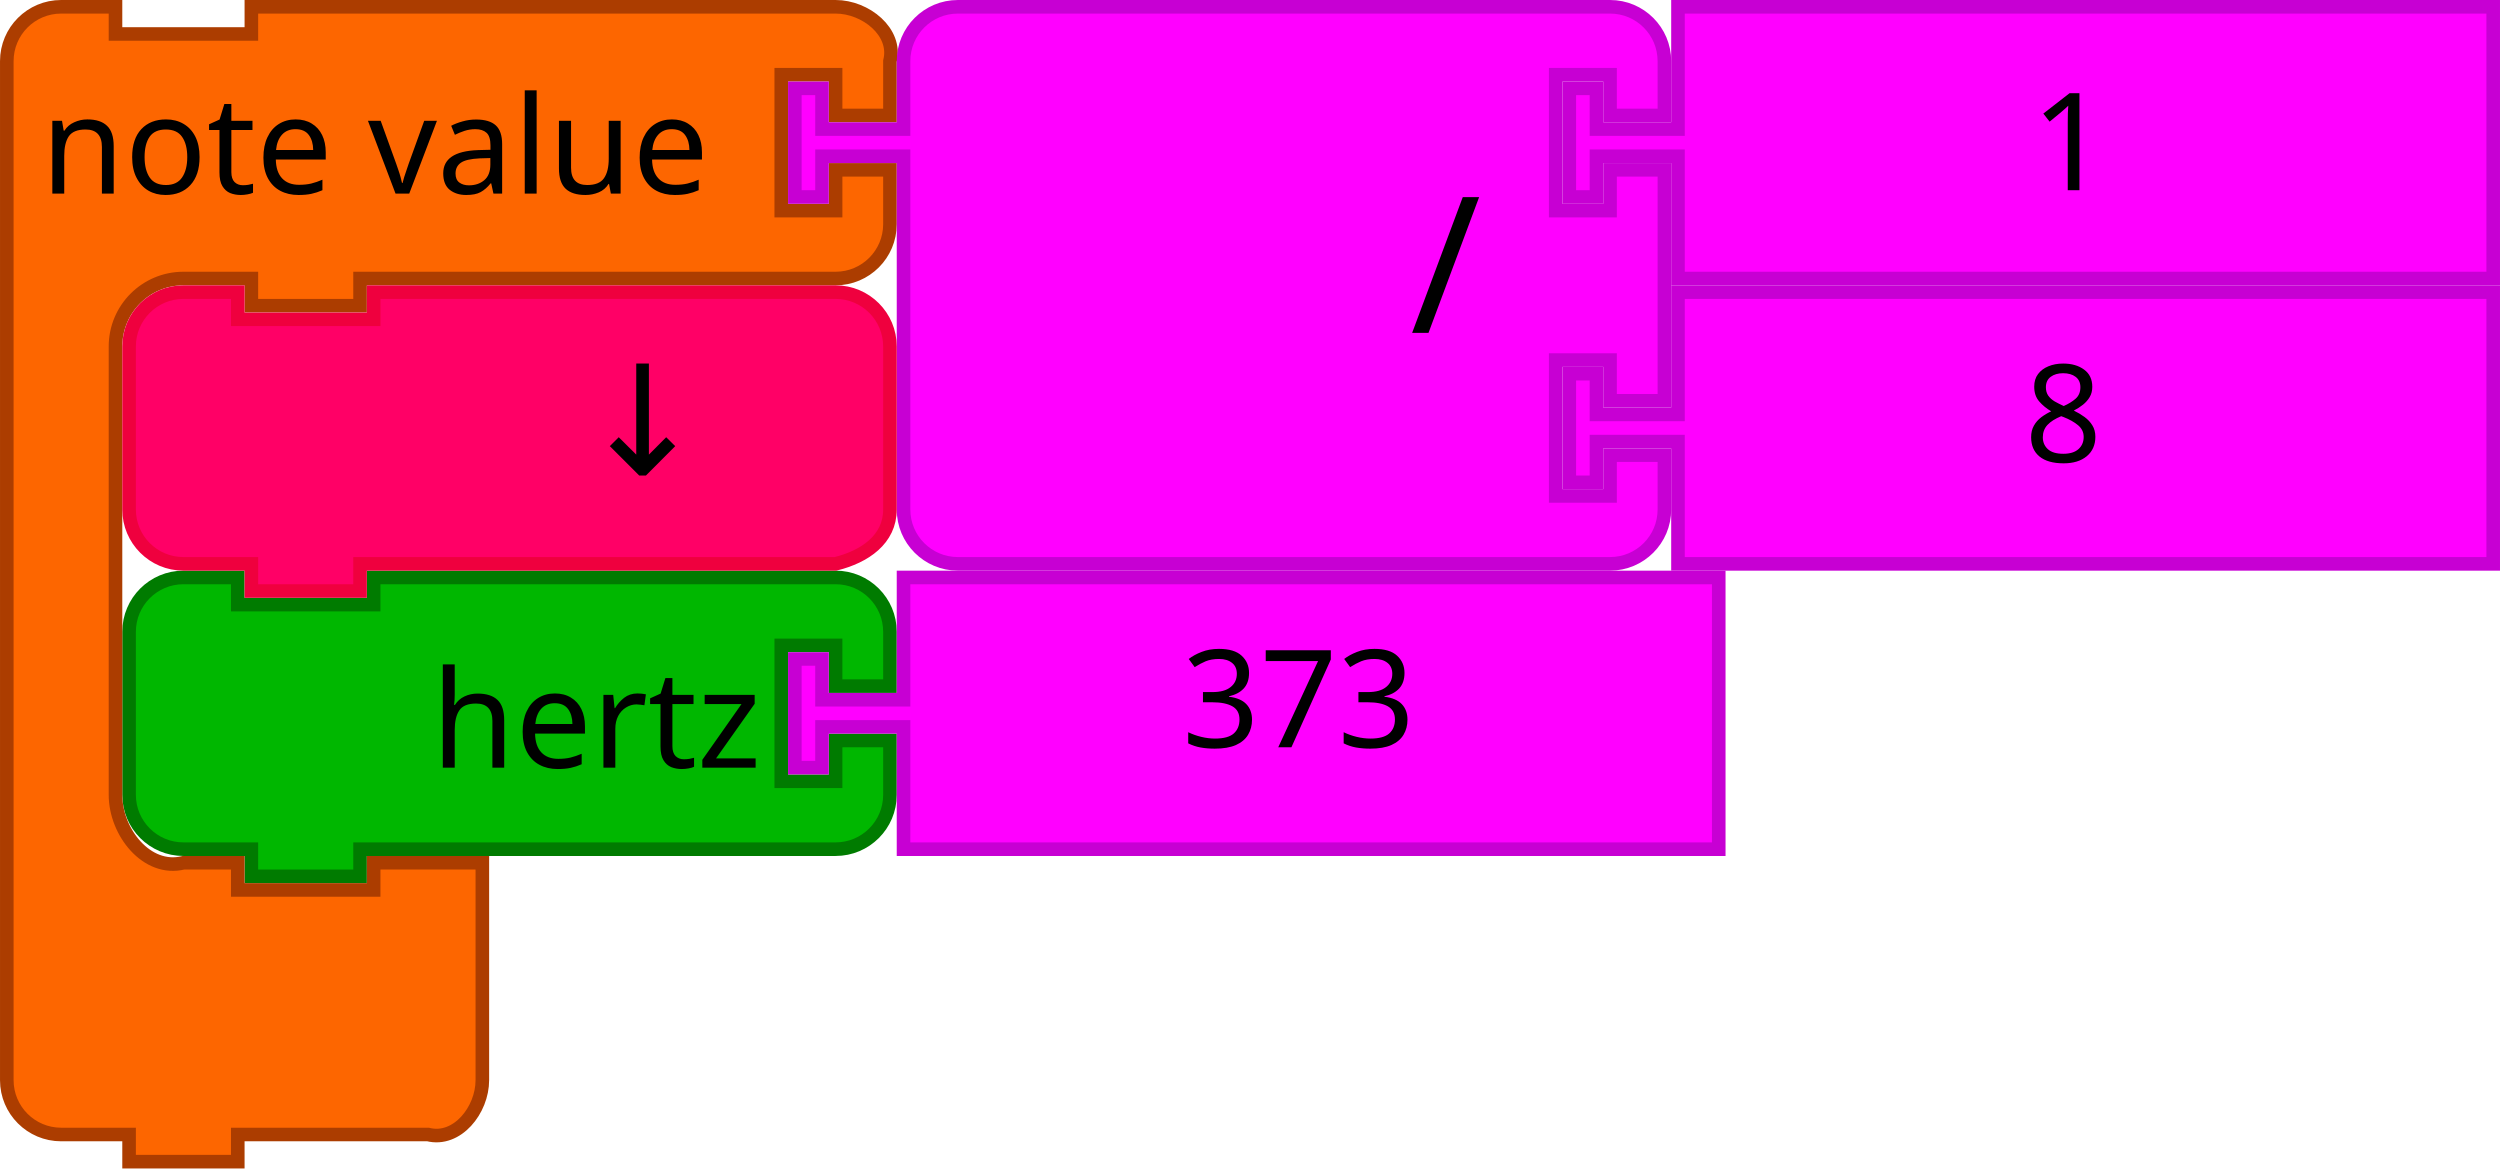
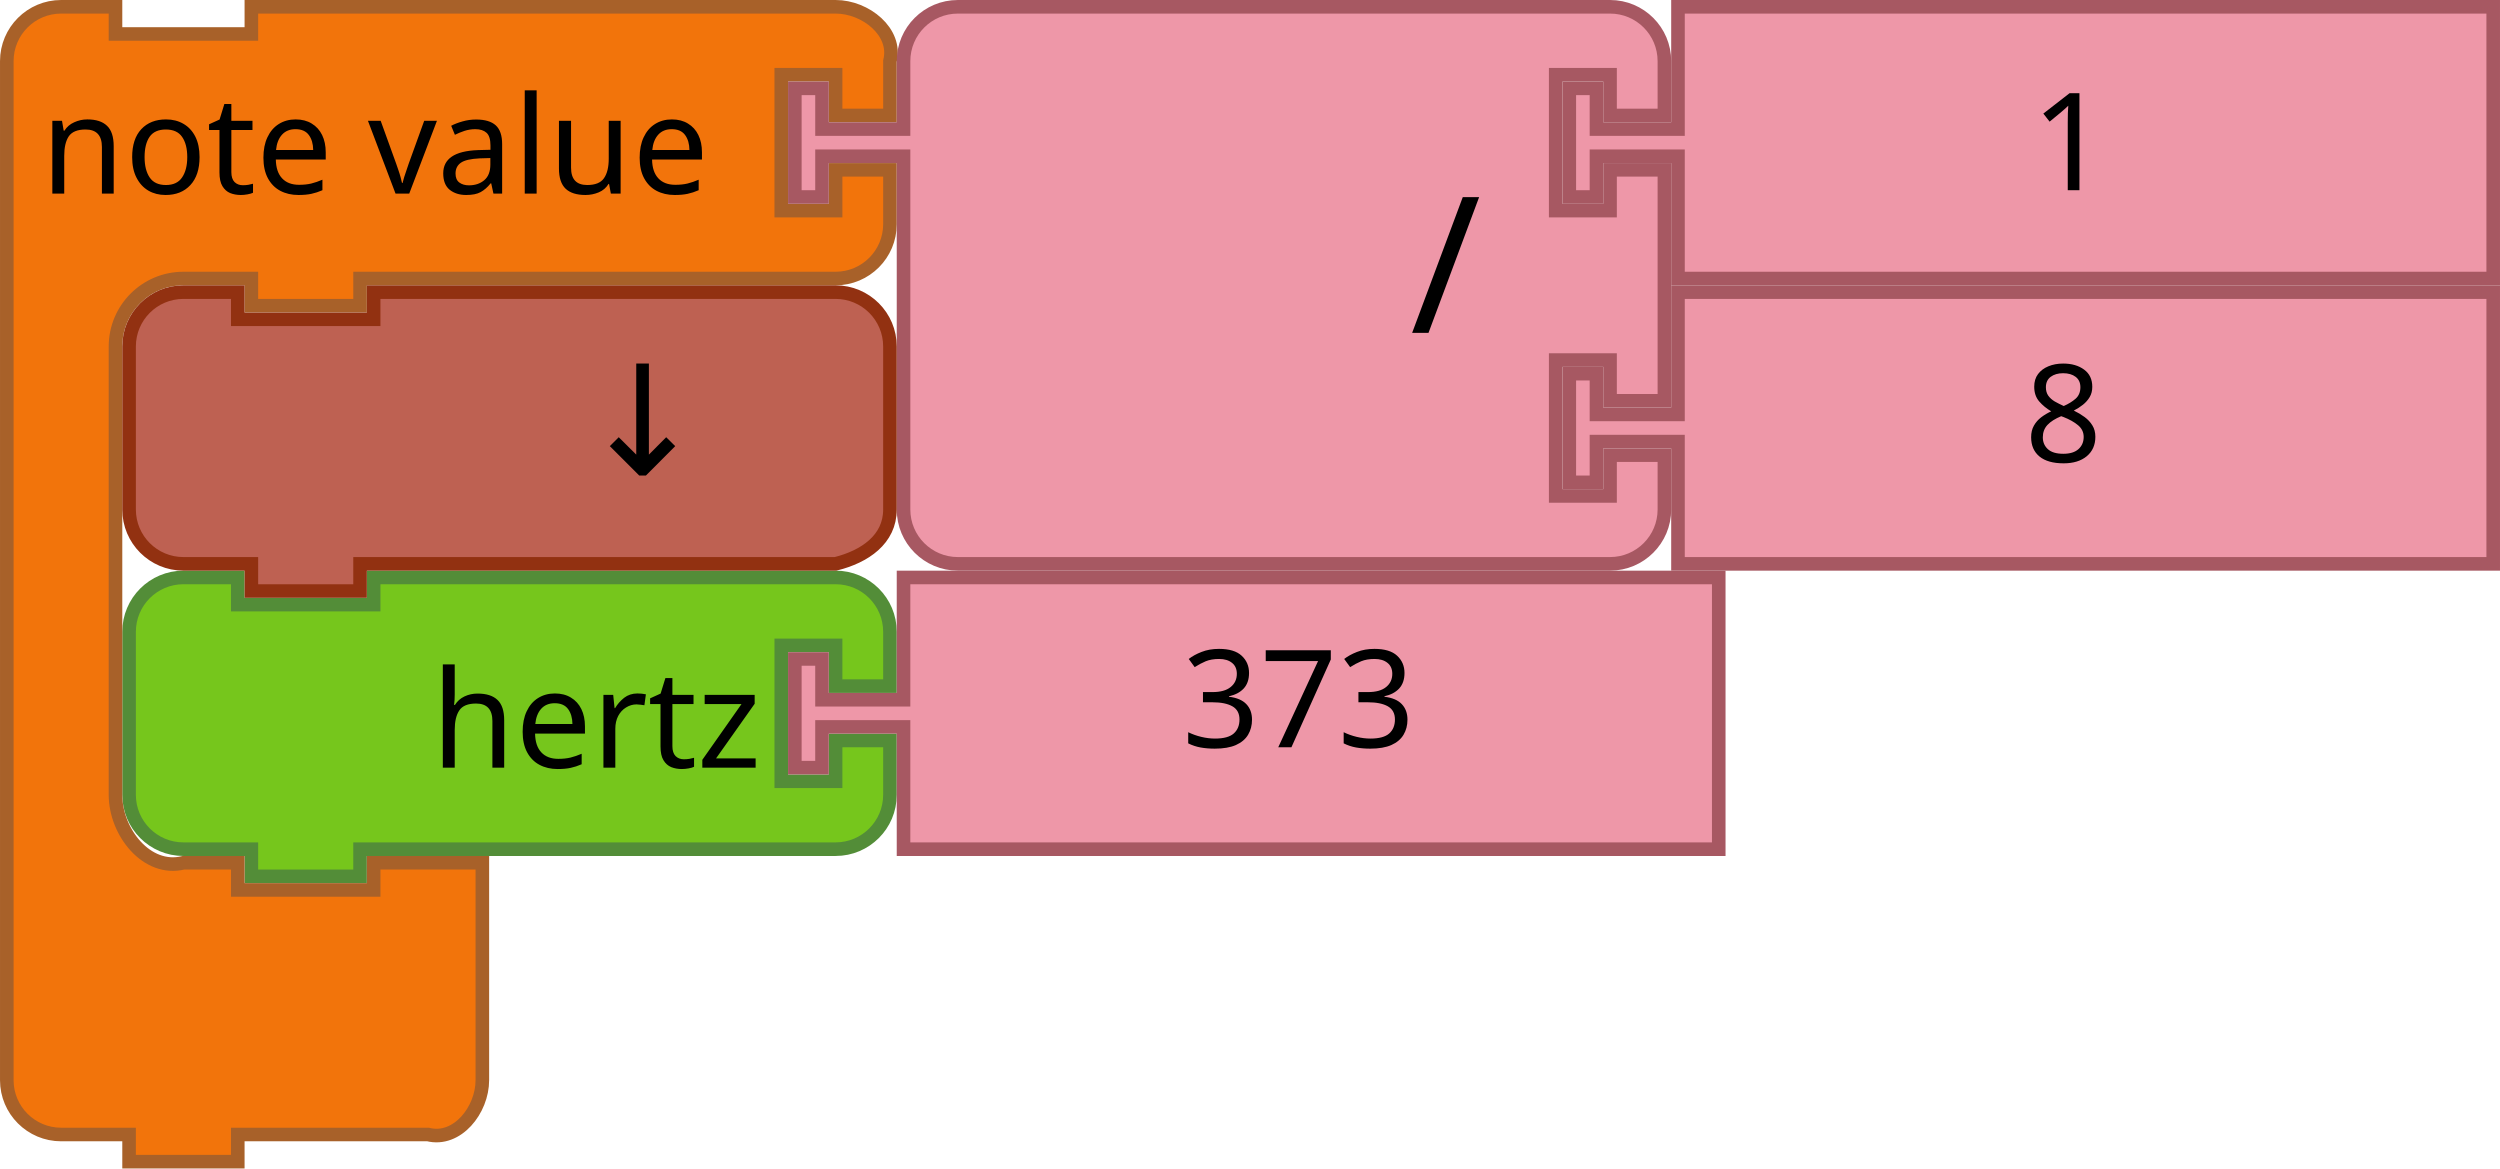
<svg xmlns="http://www.w3.org/2000/svg" width="103.858mm" height="48.542mm" viewBox="0 0 368 172" id="svg4075" version="1.1">
  <defs id="defs4077" />
-   <path d="m 19,101 0,-8 c 0,-4.418 3.582,-8 8,-8 l 8,0 0,4 20,0 0,-4 60,0 8,0 c 4.418,0 8,3.582 8,8 l 0,8 -8,0 0,-6 -8,0 0,20 8,0 0,-6 8,0 0,8 c 0,4.418 -3.582,8 -8,8 l -8,0 -60,0 -2,0 0,4 -16,0 0,-4 -2,0 -8,0 c -4.418,0 -8,-3.582 -8,-8 l 0,-8 0,0 z" id="path3194" style="fill:#00b700;fill-opacity:1;stroke:#007b00;stroke-width:2;stroke-linecap:round;stroke-opacity:1" />
+   <path d="m 19,101 0,-8 c 0,-4.418 3.582,-8 8,-8 l 8,0 0,4 20,0 0,-4 60,0 8,0 c 4.418,0 8,3.582 8,8 l 0,8 -8,0 0,-6 -8,0 0,20 8,0 0,-6 8,0 0,8 c 0,4.418 -3.582,8 -8,8 l -8,0 -60,0 -2,0 0,4 -16,0 0,-4 -2,0 -8,0 c -4.418,0 -8,-3.582 -8,-8 l 0,-8 0,0 z" id="path3194" style="fill:#76C61C;fill-opacity:1;stroke:#538D38;stroke-width:2;stroke-linecap:round;stroke-opacity:1" />
  <text y="64" x="18" id="text3196" style="font-size:20px;font-family:Sans;text-anchor:end;fill:#000000">
    <tspan x="112" y="113" id="tspan3198">hertz</tspan>
  </text>
  <g id="g3710" transform="translate(-165.8364,138.8243)">
-     <path style="fill:#ff00ff;fill-opacity:1;stroke:#c700d3;stroke-width:2;stroke-linecap:round;stroke-opacity:1" id="path21-6" d="m 298.836,-53.824 120,0 0,40 -120,0 0,-16 0,-2 -12,0 0,6 -4,0 0,-16 4,0 0,6 12,0 0,-2 z" />
+     <path style="fill:#EE97A8;fill-opacity:1;stroke:#A75862;stroke-width:2;stroke-linecap:round;stroke-opacity:1" id="path21-6" d="m 298.836,-53.824 120,0 0,40 -120,0 0,-16 0,-2 -12,0 0,6 -4,0 0,-16 4,0 0,6 12,0 0,-2 z" />
    <text y="-54.824" x="319.836" style="font-size:20px;font-family:Sans;text-anchor:start;fill:#000000" id="text23-9">
      <tspan id="tspan25-8" y="-28.824" x="339.836">373</tspan>
    </text>
  </g>
-   <path d="m 1,17 0,-8 c 0,-4.418 3.582,-8 8,-8 l 8,0 0,4 20,0 0,-4 18,0 60,0 8,0 c 4.418,0 9.072,3.714 8,8 l 0,8 -8,0 0,-6 -8,0 0,20 8,0 0,-6 8,0 0,8 c 0,4.418 -3.582,8 -8,8 l -8,0 -60,0 -2,0 0,4 -16,0 0,-4 -2,0 -8,0 c -5.523,0 -10,4.477 -10,10 l 0,8 0,50 0,8 c 0,5.523 4.642,11.339 10,10 l 8,0 0,4 20,0 0,-4 16,0 0,12 0,12 0,8 c 0,4.418 -3.714,9.072 -8,8 l -8,0 -18,0 -2,0 0,4 -16,0 0,-4 -2,0 -8,0 C 4.582,167 1,163.418 1,159 l 0,-8 z" id="path3035-5" style="fill:#fd6600;fill-opacity:1;stroke:#ac3d00;stroke-width:2;stroke-linecap:round;stroke-opacity:1" />
+   <path d="m 1,17 0,-8 c 0,-4.418 3.582,-8 8,-8 l 8,0 0,4 20,0 0,-4 18,0 60,0 8,0 c 4.418,0 9.072,3.714 8,8 l 0,8 -8,0 0,-6 -8,0 0,20 8,0 0,-6 8,0 0,8 c 0,4.418 -3.582,8 -8,8 l -8,0 -60,0 -2,0 0,4 -16,0 0,-4 -2,0 -8,0 c -5.523,0 -10,4.477 -10,10 l 0,8 0,50 0,8 c 0,5.523 4.642,11.339 10,10 l 8,0 0,4 20,0 0,-4 16,0 0,12 0,12 0,8 c 0,4.418 -3.714,9.072 -8,8 l -8,0 -18,0 -2,0 0,4 -16,0 0,-4 -2,0 -8,0 C 4.582,167 1,163.418 1,159 l 0,-8 z" id="path3035-5" style="fill:#F2740B;fill-opacity:1;stroke:#A86129;stroke-width:2;stroke-linecap:round;stroke-opacity:1" />
  <text id="text3037-3" style="font-size:20px;font-family:Sans;text-anchor:start;fill:#000000" y="-2" x="-2">
    <tspan x="6" y="28.5" id="tspan3039-5">note value</tspan>
  </text>
-   <path d="m 247,43 120,0 0,40 -120,0 0,-16 0,-2 -12,0 0,6 -4,0 0,-16 4,0 0,6 12,0 0,-2 z" id="path21-6-1-7" style="fill:#ff00ff;fill-opacity:1;stroke:#c700d3;stroke-width:2;stroke-linecap:round;stroke-opacity:1" />
+   <path d="m 247,43 120,0 0,40 -120,0 0,-16 0,-2 -12,0 0,6 -4,0 0,-16 4,0 0,6 12,0 0,-2 z" id="path21-6-1-7" style="fill:#EE97A8;fill-opacity:1;stroke:#A75862;stroke-width:2;stroke-linecap:round;stroke-opacity:1" />
  <text id="text23-9-82-9" style="font-size:20px;font-family:Sans;text-anchor:start;fill:#000000" x="278" y="42">
    <tspan x="298" y="68" id="tspan25-8-5-2">8</tspan>
  </text>
-   <path d="m 133,17 0,-8 a 8,8 0 0 1 8,-8 l 8,0 20,0 60,0 8,0 a 8,8 0 0 1 8,8 l 0,8 -8,0 0,-6 -8,0 0,20 8,0 0,-6 8,0 0,34 -8,0 0,-6 -8,0 0,20 8,0 0,-6 8,0 0,8 a 8,8 0 0 1 -8,8 l -8,0 -60,0 -20,0 -8,0 a 8,8 0 0 1 -8,-8 l 0,-8 0,-42 0,-2 -12,0 0,6 -4,0 0,-16 4,0 0,6 12,0 0,-2 z" id="path3798-4-4-5" style="fill:#ff00ff;fill-opacity:1;stroke:#c700d3;stroke-width:2;stroke-linecap:round;stroke-opacity:1" />
+   <path d="m 133,17 0,-8 a 8,8 0 0 1 8,-8 l 8,0 20,0 60,0 8,0 a 8,8 0 0 1 8,8 l 0,8 -8,0 0,-6 -8,0 0,20 8,0 0,-6 8,0 0,34 -8,0 0,-6 -8,0 0,20 8,0 0,-6 8,0 0,8 a 8,8 0 0 1 -8,8 l -8,0 -60,0 -20,0 -8,0 a 8,8 0 0 1 -8,-8 l 0,-8 0,-42 0,-2 -12,0 0,6 -4,0 0,-16 4,0 0,6 12,0 0,-2 z" id="path3798-4-4-5" style="fill:#EE97A8;fill-opacity:1;stroke:#A75862;stroke-width:2;stroke-linecap:round;stroke-opacity:1" />
  <text y="-2.0517578e-05" id="text3800-3-2-0" style="font-size:28px;font-family:sans-serif;text-anchor:end;fill:#000000" x="108">
    <tspan x="218" y="49" id="tspan3802-6-2-5">/</tspan>
  </text>
  <g transform="translate(0,-42)" id="g5147">
-     <path style="fill:#ff00ff;fill-opacity:1;stroke:#c700d3;stroke-width:2;stroke-linecap:round;stroke-opacity:1" id="path21-8-2-1-0-6" d="m 247,43 120,0 0,40 -120,0 0,-16 0,-2 -12,0 0,6 -4,0 0,-16 4,0 0,6 12,0 0,-2 z" />
+     <path style="fill:#EE97A8;fill-opacity:1;stroke:#A75862;stroke-width:2;stroke-linecap:round;stroke-opacity:1" id="path21-8-2-1-0-6" d="m 247,43 120,0 0,40 -120,0 0,-16 0,-2 -12,0 0,6 -4,0 0,-16 4,0 0,6 12,0 0,-2 z" />
    <text style="font-size:20px;font-family:Sans;text-anchor:start;fill:#000000" id="text23-0-1-0-1-0" y="44" x="279">
      <tspan id="tspan25-7-0-5-2-5" y="70" x="299">1</tspan>
    </text>
  </g>
-   <path style="fill:#ff0066;fill-opacity:1;stroke:#ef003e;stroke-width:2;stroke-linecap:round;stroke-opacity:1" id="path3124" d="m 19,59 0,-8 c 0,-4.418 3.582,-8 8,-8 l 8,0 0,4 20,0 0,-4 60,0 8,0 c 4.418,0 8,3.582 8,8 l 0,8 0,8 0,8 c 0,4.418 -3.714,6.928 -8,8 l -8,0 -60,0 -2,0 0,4 -16,0 0,-4 -2,0 -8,0 c -4.418,0 -8,-3.582 -8,-8 l 0,-8 0,0 z" />
+   <path style="fill:#BE6152;fill-opacity:1;stroke:#923111;stroke-width:2;stroke-linecap:round;stroke-opacity:1" id="path3124" d="m 19,59 0,-8 c 0,-4.418 3.582,-8 8,-8 l 8,0 0,4 20,0 0,-4 60,0 8,0 c 4.418,0 8,3.582 8,8 l 0,8 0,8 0,8 c 0,4.418 -3.714,6.928 -8,8 l -8,0 -60,0 -2,0 0,4 -16,0 0,-4 -2,0 -8,0 c -4.418,0 -8,-3.582 -8,-8 l 0,-8 0,0 z" />
  <text id="text6137" y="69.923" x="100.823" style="font-style:normal;font-weight:normal;font-size:16px;line-height:125%;font-family:sans-serif;text-align:center;letter-spacing:0px;word-spacing:0px;text-anchor:middle;fill:#000000;fill-opacity:1;stroke:none;stroke-width:1px;stroke-linecap:butt;stroke-linejoin:miter;stroke-opacity:1" xml:space="preserve">
    <tspan style="font-size:22.5px" y="69.923" x="100.823" id="tspan6139">↓</tspan>
  </text>
</svg>
